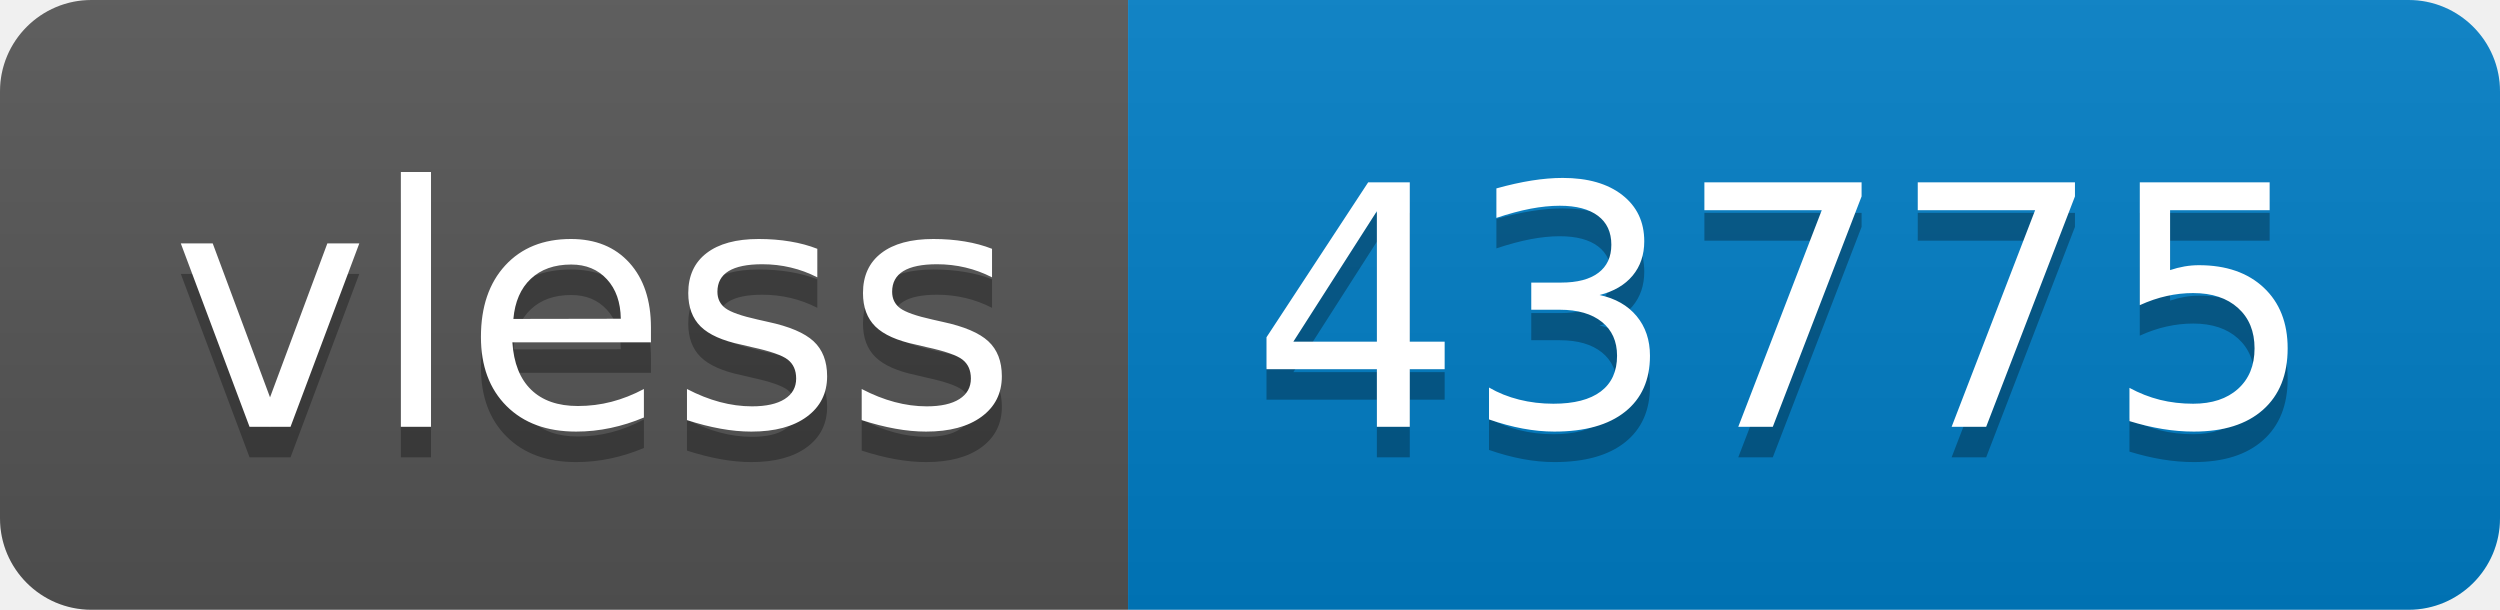
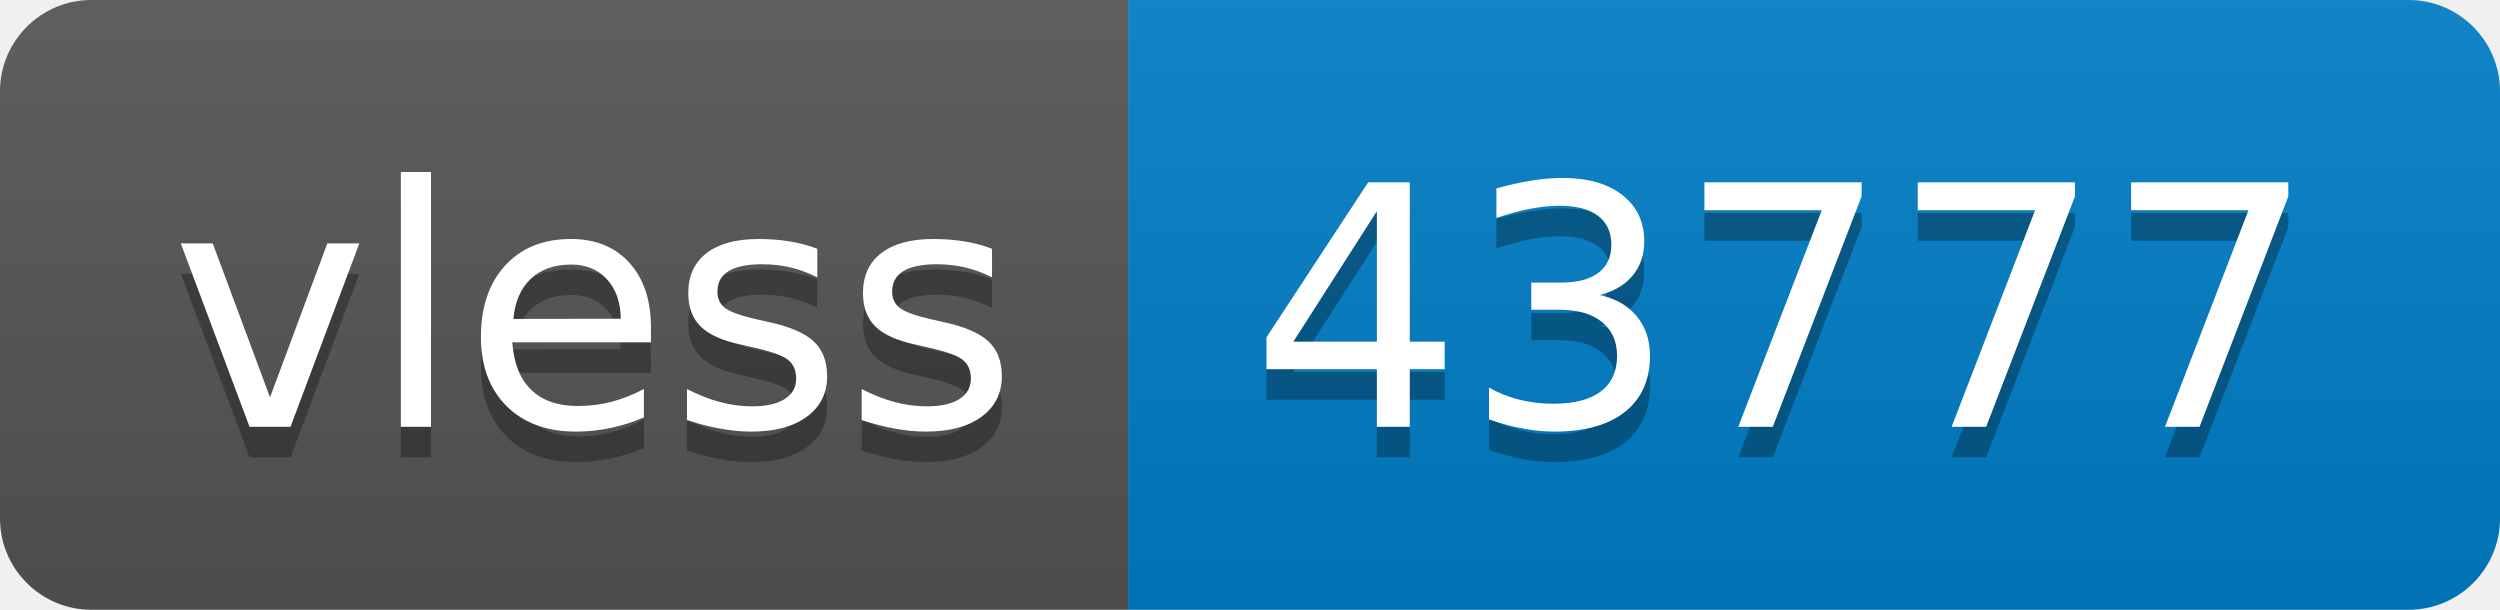
- <svg xmlns="http://www.w3.org/2000/svg" width="82" height="20" role="img" aria-label="vless: 43775">
+ <svg xmlns="http://www.w3.org/2000/svg" width="82" height="20" role="img" aria-label="vless: 43777">
  <linearGradient id="s" x2="0" y2="100%">
    <stop offset="0" stop-color="#bbb" stop-opacity=".1" />
    <stop offset="1" stop-opacity=".1" />
  </linearGradient>
  <clipPath id="r">
    <rect width="82" height="20" rx="3" fill="#fff" />
  </clipPath>
  <g clip-path="url(#r)">
    <rect width="37" height="20" fill="#555" />
    <rect x="37" width="45" height="20" fill="#007ec6" />
    <rect width="82" height="20" fill="url(#s)" />
  </g>
  <g fill="#fff" text-anchor="middle" font-family="Verdana,Geneva,DejaVu Sans,sans-serif" text-rendering="geometricPrecision" font-size="110">
    <text aria-hidden="true" x="195" y="150" fill="#010101" fill-opacity=".3" transform="scale(.1)" textLength="270">vless</text>
    <text x="195" y="140" transform="scale(.1)" fill="#fff" textLength="270">vless</text>
-     <text aria-hidden="true" x="585" y="150" fill="#010101" fill-opacity=".3" transform="scale(.1)" textLength="350">43775</text>
-     <text x="585" y="140" transform="scale(.1)" fill="#fff" textLength="350">43775</text>
+     <text aria-hidden="true" x="585" y="150" fill="#010101" fill-opacity=".3" transform="scale(.1)" textLength="350">43777</text>
+     <text x="585" y="140" transform="scale(.1)" fill="#fff" textLength="350">43777</text>
  </g>
</svg>
